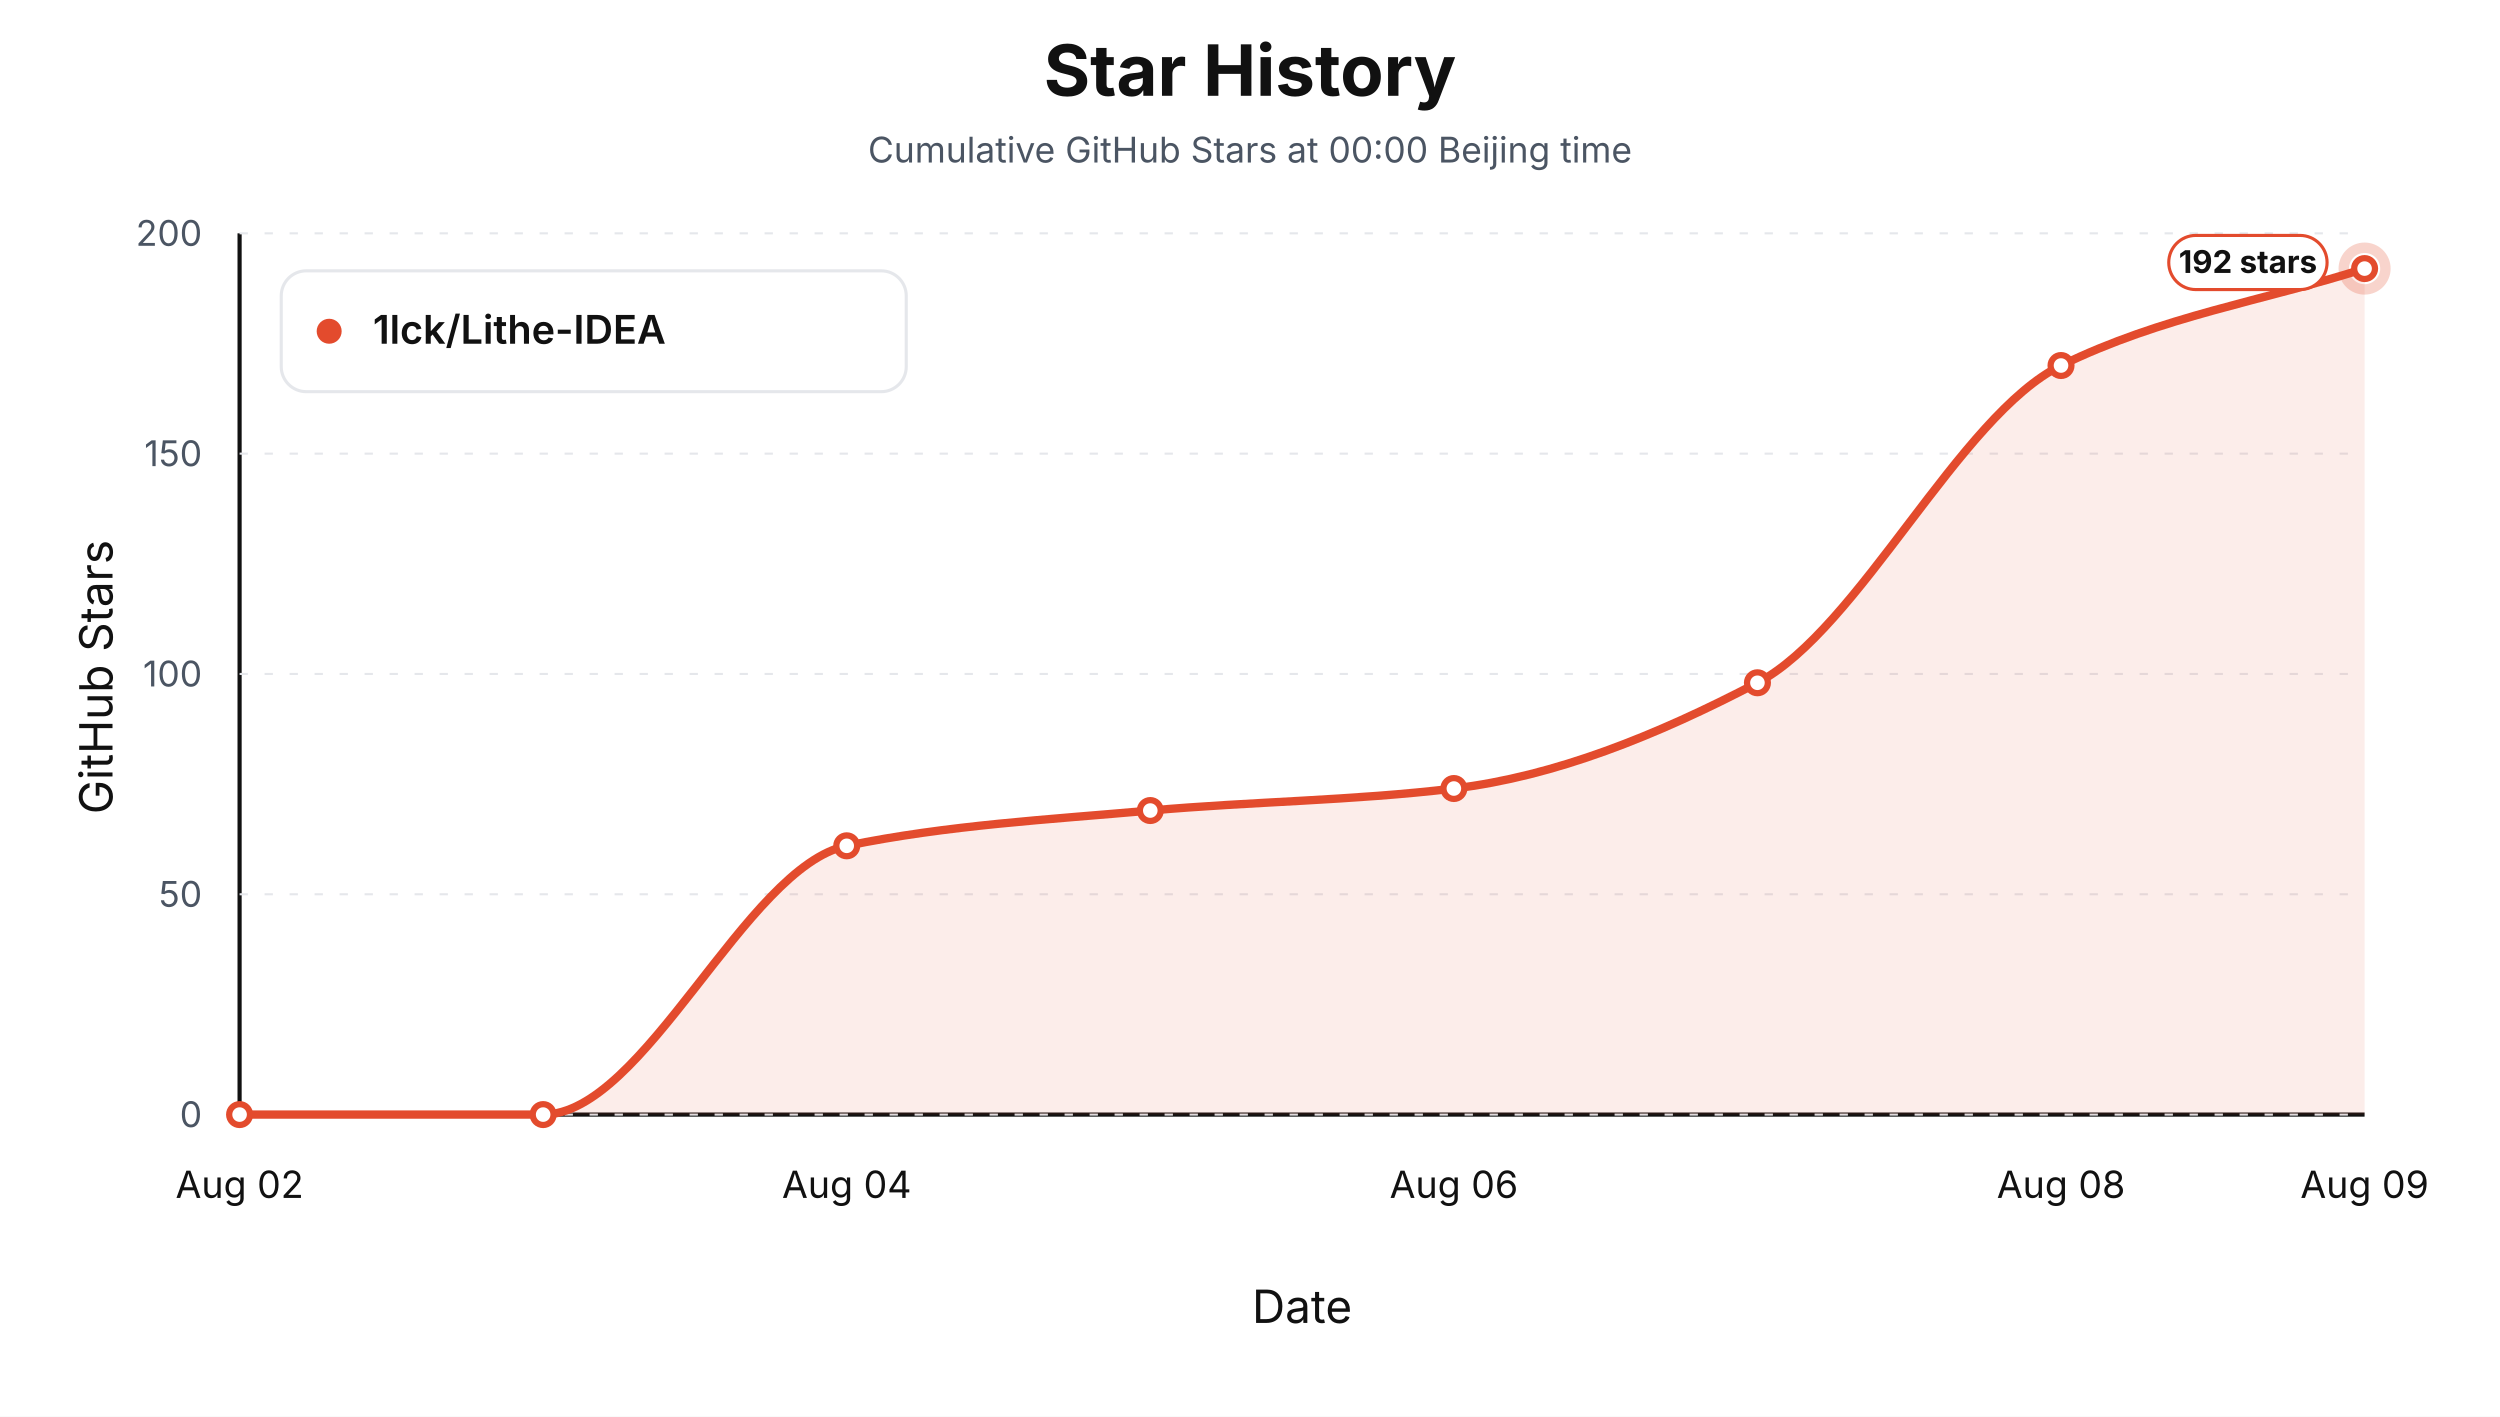
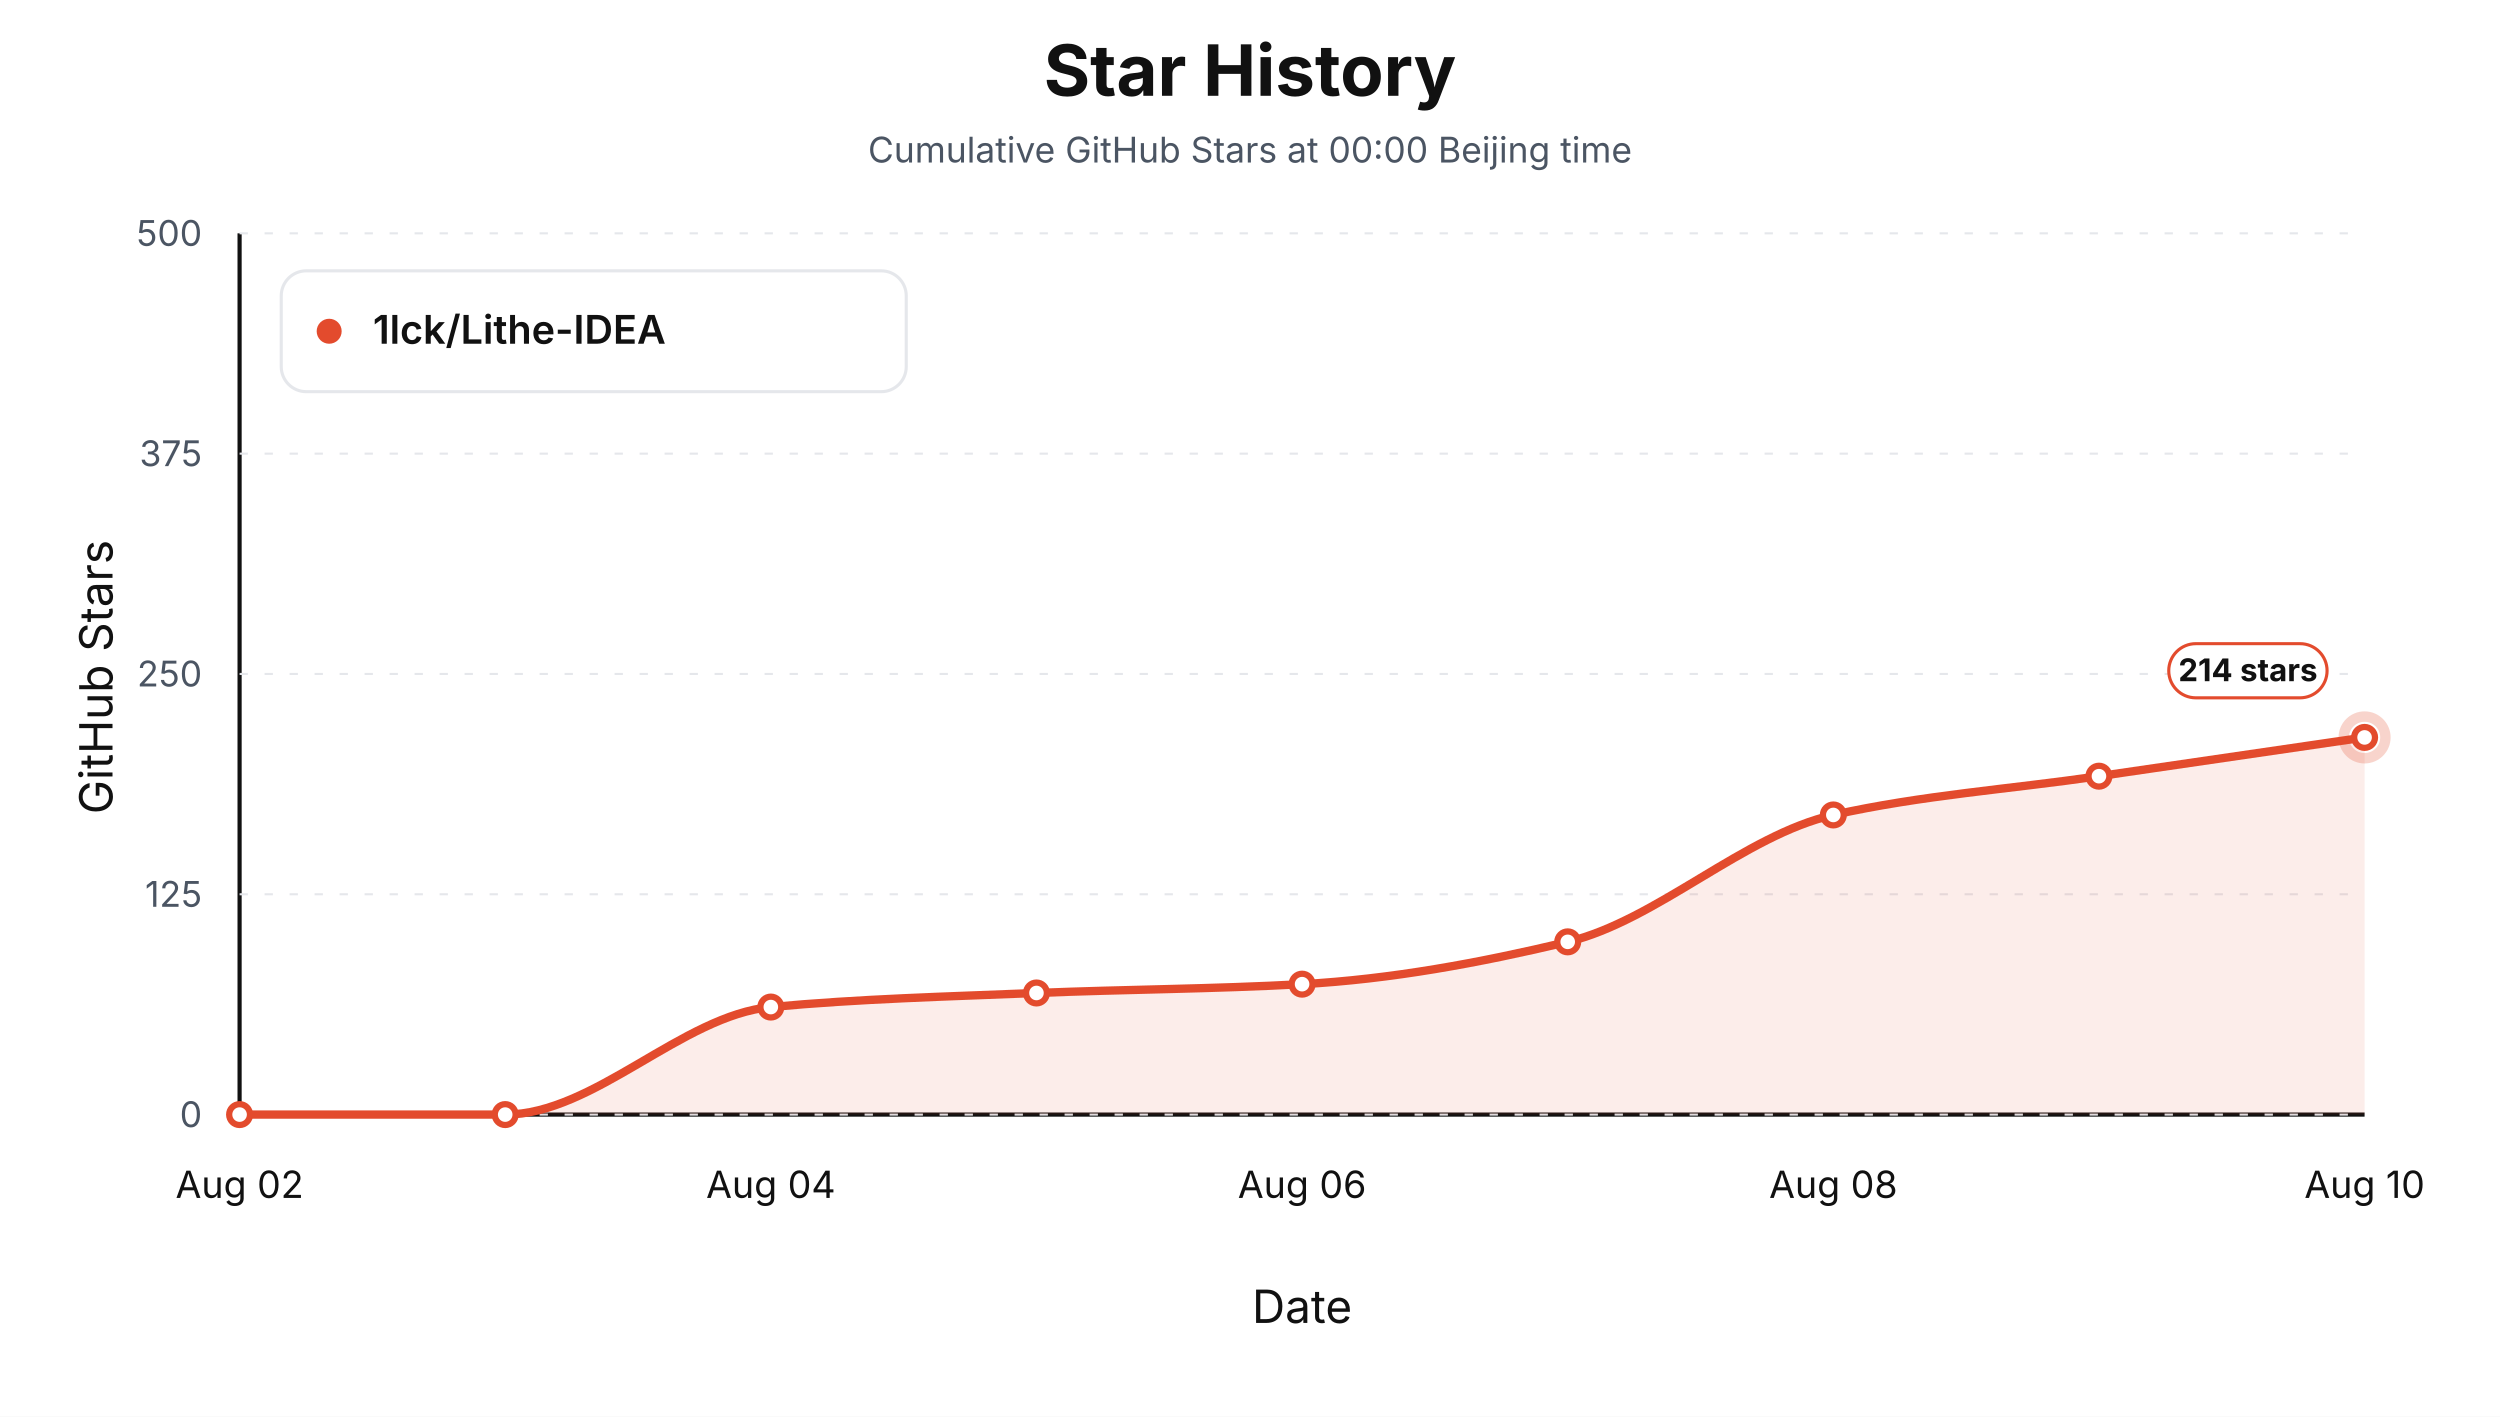
<svg xmlns="http://www.w3.org/2000/svg" viewBox="0 0 1200 680" role="img" aria-label="Star history at Beijing midnight for 1lck/Lithe-IDEA">
  <style>text { font-family: -apple-system, BlinkMacSystemFont, "Segoe UI", sans-serif; letter-spacing: 0; }</style>
  <rect width="1200" height="680" fill="#ffffff" />
  <text x="600.00" y="46.00" text-anchor="middle" font-size="34" font-weight="700" fill="#111111">Star History</text>
  <text x="600.00" y="78.00" text-anchor="middle" font-size="17" fill="#4b5563">Cumulative GitHub Stars at 00:00 Beijing time</text>
  <line x1="115" y1="535" x2="1135" y2="535" stroke="#111111" stroke-width="2" />
  <line x1="115" y1="112" x2="115" y2="535" stroke="#111111" stroke-width="2" />
  <text x="54.00" y="325.00" text-anchor="middle" transform="rotate(-90 54 325)" font-size="22" fill="#111111">GitHub Stars</text>
  <text x="625.00" y="635.00" text-anchor="middle" font-size="22" fill="#111111">Date</text>
  <line x1="115" y1="535.00" x2="1135" y2="535.00" stroke="#e5e7eb" stroke-width="1" stroke-dasharray="4 8" />
  <text x="97.00" y="541.00" text-anchor="end" font-size="17" fill="#4b5563">0</text>
  <line x1="115" y1="429.25" x2="1135" y2="429.25" stroke="#e5e7eb" stroke-width="1" stroke-dasharray="4 8" />
-   <text x="97.00" y="435.25" text-anchor="end" font-size="17" fill="#4b5563">50</text>
+   <text x="97.00" y="435.25" text-anchor="end" font-size="17" fill="#4b5563">125</text>
  <line x1="115" y1="323.50" x2="1135" y2="323.50" stroke="#e5e7eb" stroke-width="1" stroke-dasharray="4 8" />
-   <text x="97.00" y="329.50" text-anchor="end" font-size="17" fill="#4b5563">100</text>
+   <text x="97.00" y="329.50" text-anchor="end" font-size="17" fill="#4b5563">250</text>
  <line x1="115" y1="217.75" x2="1135" y2="217.75" stroke="#e5e7eb" stroke-width="1" stroke-dasharray="4 8" />
-   <text x="97.00" y="223.75" text-anchor="end" font-size="17" fill="#4b5563">150</text>
+   <text x="97.00" y="223.75" text-anchor="end" font-size="17" fill="#4b5563">375</text>
  <line x1="115" y1="112.00" x2="1135" y2="112.00" stroke="#e5e7eb" stroke-width="1" stroke-dasharray="4 8" />
-   <text x="97.00" y="118.00" text-anchor="end" font-size="17" fill="#4b5563">200</text>
+   <text x="97.00" y="118.00" text-anchor="end" font-size="17" fill="#4b5563">500</text>
  <text x="115.00" y="575.00" text-anchor="middle" font-size="18" fill="#111111">Aug 02</text>
-   <text x="406.43" y="575.00" text-anchor="middle" font-size="18" fill="#111111">Aug 04</text>
-   <text x="697.86" y="575.00" text-anchor="middle" font-size="18" fill="#111111">Aug 06</text>
-   <text x="989.29" y="575.00" text-anchor="middle" font-size="18" fill="#111111">Aug 08</text>
-   <text x="1135.00" y="575.00" text-anchor="middle" font-size="18" fill="#111111">Aug 09</text>
-   <path d="M 115.00,535.00 L 115.00,535.00 C 163.57,535.00 212.14,535.00 260.71,535.00 C 309.29,535.00 357.86,415.96 406.43,405.99 C 455.00,396.01 503.57,393.40 552.14,389.06 C 600.71,384.73 649.29,384.32 697.86,378.49 C 746.43,372.66 795.00,353.11 843.57,327.73 C 892.14,302.35 940.71,199.21 989.29,175.45 C 1037.86,151.69 1086.43,144.43 1135.00,128.92 L 1135.00,535.00 Z" fill="#e34b2d" fill-opacity="0.10" stroke="none" />
-   <path d="M 115.00,535.00 C 163.57,535.00 212.14,535.00 260.71,535.00 C 309.29,535.00 357.86,415.96 406.43,405.99 C 455.00,396.01 503.57,393.40 552.14,389.06 C 600.71,384.73 649.29,384.32 697.86,378.49 C 746.43,372.66 795.00,353.11 843.57,327.73 C 892.14,302.35 940.71,199.21 989.29,175.45 C 1037.86,151.69 1086.43,144.43 1135.00,128.92" fill="none" stroke="#e34b2d" stroke-width="4" stroke-linejoin="round" stroke-linecap="round" />
+   <text x="370.00" y="575.00" text-anchor="middle" font-size="18" fill="#111111">Aug 04</text>
+   <text x="625.00" y="575.00" text-anchor="middle" font-size="18" fill="#111111">Aug 06</text>
+   <text x="880.00" y="575.00" text-anchor="middle" font-size="18" fill="#111111">Aug 08</text>
+   <text x="1135.00" y="575.00" text-anchor="middle" font-size="18" fill="#111111">Aug 10</text>
+   <path d="M 115.00,535.00 L 115.00,535.00 C 157.50,535.00 200.00,535.00 242.50,535.00 C 285.00,535.00 327.50,487.38 370.00,483.39 C 412.50,479.41 455.00,478.36 497.50,476.63 C 540.00,474.89 582.50,474.73 625.00,472.40 C 667.50,470.06 710.00,462.24 752.50,452.09 C 795.00,441.94 837.50,400.68 880.00,391.18 C 922.50,381.68 965.00,378.77 1007.50,372.57 C 1050.00,366.36 1092.50,360.16 1135.00,353.96 L 1135.00,535.00 Z" fill="#e34b2d" fill-opacity="0.10" stroke="none" />
+   <path d="M 115.00,535.00 C 157.50,535.00 200.00,535.00 242.50,535.00 C 285.00,535.00 327.50,487.38 370.00,483.39 C 412.50,479.41 455.00,478.36 497.50,476.63 C 540.00,474.89 582.50,474.73 625.00,472.40 C 667.50,470.06 710.00,462.24 752.50,452.09 C 795.00,441.94 837.50,400.68 880.00,391.18 C 922.50,381.68 965.00,378.77 1007.50,372.57 C 1050.00,366.36 1092.50,360.16 1135.00,353.96" fill="none" stroke="#e34b2d" stroke-width="4" stroke-linejoin="round" stroke-linecap="round" />
  <circle cx="115.00" cy="535.00" r="5" fill="#ffffff" stroke="#e34b2d" stroke-width="3" />
-   <circle cx="260.71" cy="535.00" r="5" fill="#ffffff" stroke="#e34b2d" stroke-width="3" />
-   <circle cx="406.43" cy="405.99" r="5" fill="#ffffff" stroke="#e34b2d" stroke-width="3" />
-   <circle cx="552.14" cy="389.06" r="5" fill="#ffffff" stroke="#e34b2d" stroke-width="3" />
-   <circle cx="697.86" cy="378.49" r="5" fill="#ffffff" stroke="#e34b2d" stroke-width="3" />
-   <circle cx="843.57" cy="327.73" r="5" fill="#ffffff" stroke="#e34b2d" stroke-width="3" />
-   <circle cx="989.29" cy="175.45" r="5" fill="#ffffff" stroke="#e34b2d" stroke-width="3" />
-   <circle cx="1135.00" cy="128.92" r="5" fill="#ffffff" stroke="#e34b2d" stroke-width="3" />
-   <circle cx="1135.00" cy="128.92" r="10" fill="none" stroke="#e34b2d" stroke-opacity="0.24" stroke-width="5" />
-   <rect x="1041.00" y="113.00" width="76" height="26" rx="13" fill="#ffffff" stroke="#e34b2d" stroke-width="1.5" />
-   <text x="1079.00" y="131.00" text-anchor="middle" font-size="15" font-weight="700" fill="#111111">192 stars</text>
+   <circle cx="242.50" cy="535.00" r="5" fill="#ffffff" stroke="#e34b2d" stroke-width="3" />
+   <circle cx="370.00" cy="483.39" r="5" fill="#ffffff" stroke="#e34b2d" stroke-width="3" />
+   <circle cx="497.50" cy="476.63" r="5" fill="#ffffff" stroke="#e34b2d" stroke-width="3" />
+   <circle cx="625.00" cy="472.40" r="5" fill="#ffffff" stroke="#e34b2d" stroke-width="3" />
+   <circle cx="752.50" cy="452.09" r="5" fill="#ffffff" stroke="#e34b2d" stroke-width="3" />
+   <circle cx="880.00" cy="391.18" r="5" fill="#ffffff" stroke="#e34b2d" stroke-width="3" />
+   <circle cx="1007.50" cy="372.57" r="5" fill="#ffffff" stroke="#e34b2d" stroke-width="3" />
+   <circle cx="1135.00" cy="353.96" r="5" fill="#ffffff" stroke="#e34b2d" stroke-width="3" />
+   <circle cx="1135.00" cy="353.96" r="10" fill="none" stroke="#e34b2d" stroke-opacity="0.24" stroke-width="5" />
+   <rect x="1041.00" y="308.96" width="76" height="26" rx="13" fill="#ffffff" stroke="#e34b2d" stroke-width="1.5" />
+   <text x="1079.00" y="326.96" text-anchor="middle" font-size="15" font-weight="700" fill="#111111">214 stars</text>
  <rect x="135" y="130" width="300" height="58" rx="12" fill="#ffffff" stroke="#e5e7eb" stroke-width="1.5" />
  <circle cx="158" cy="159" r="6" fill="#e34b2d" />
  <text x="179.00" y="165.00" font-size="19" font-weight="600" fill="#111111">1lck/Lithe-IDEA</text>
</svg>
